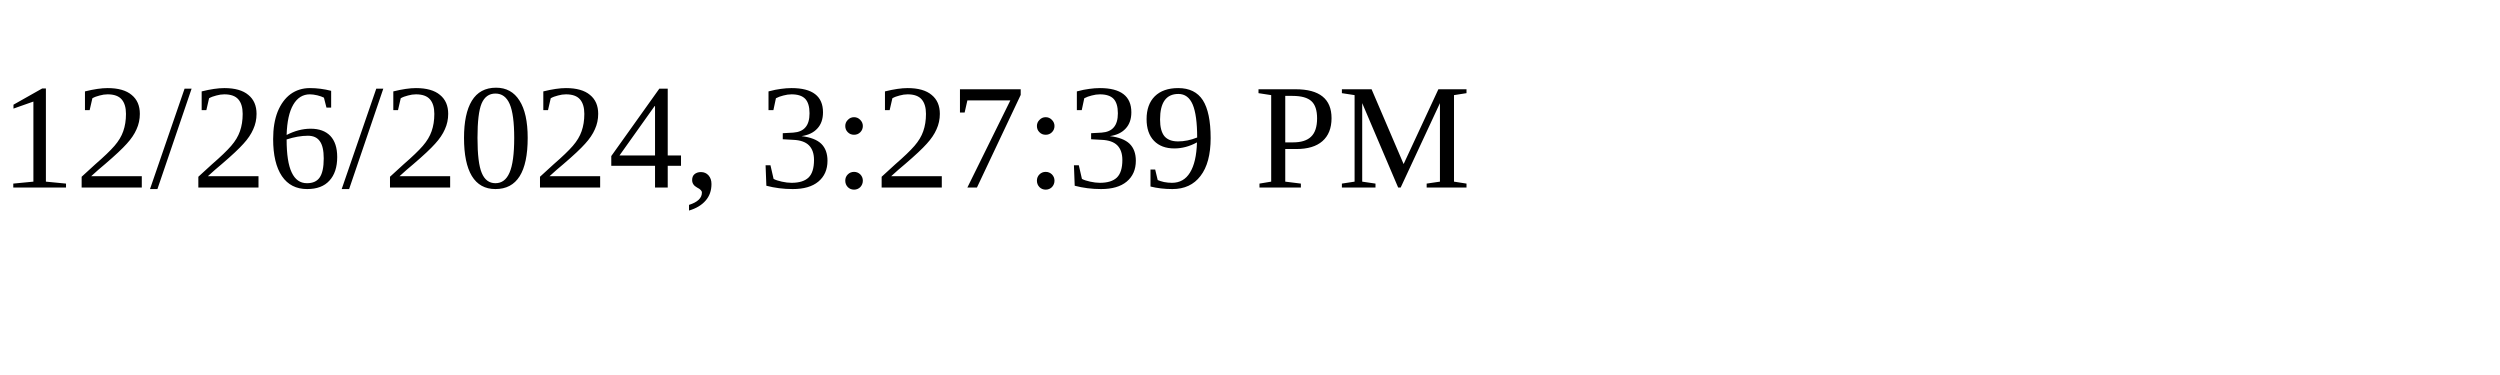
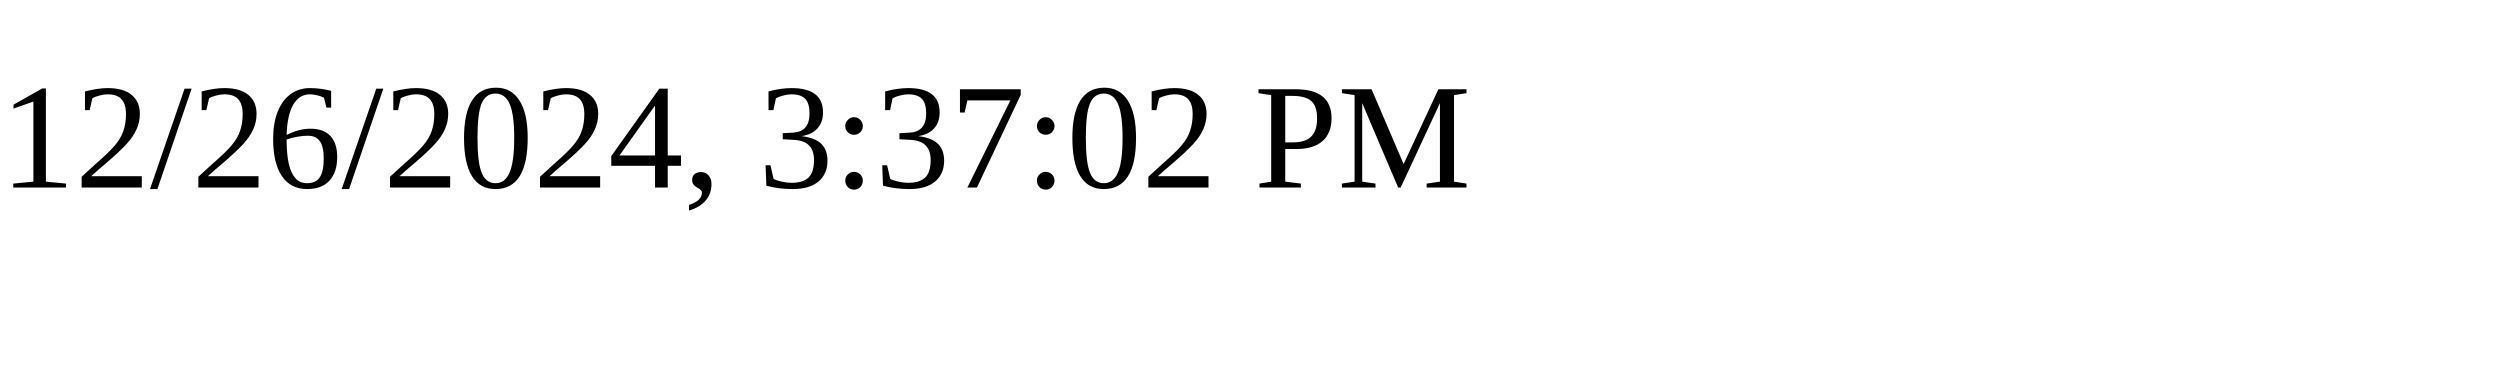
<svg xmlns="http://www.w3.org/2000/svg" height="30" width="200">
-   <text x="0" y="15">12/26/2024, 3:27:39 PM</text>
+   <text x="0" y="15">12/26/2024, 3:37:02 PM</text>
</svg>
